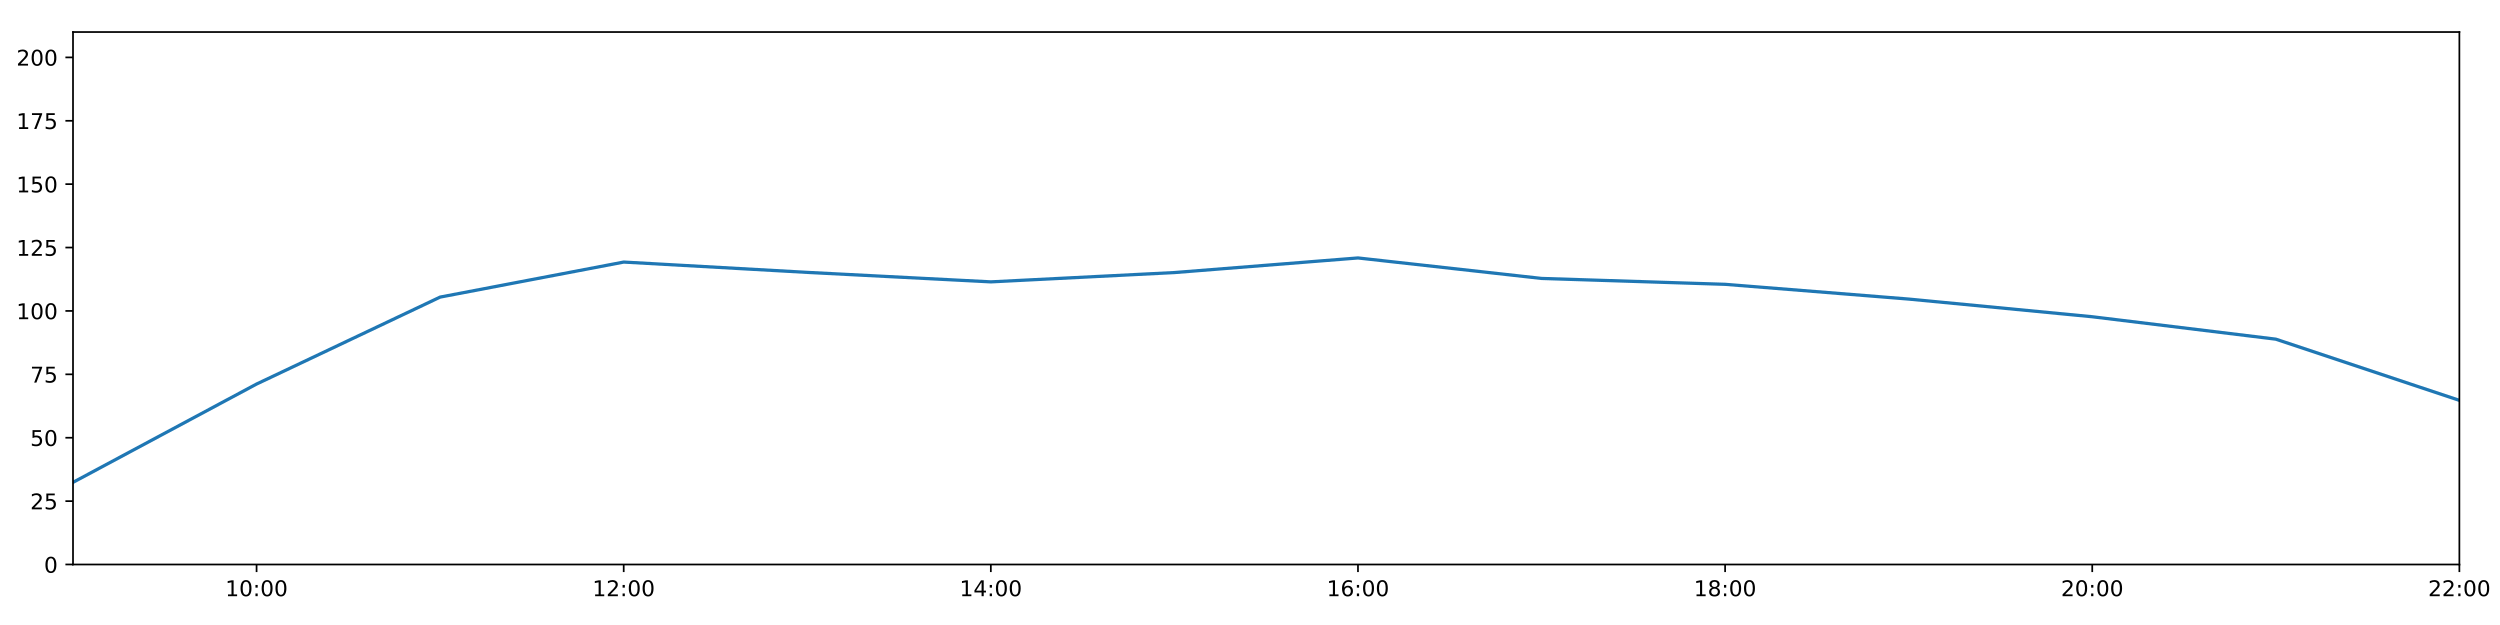
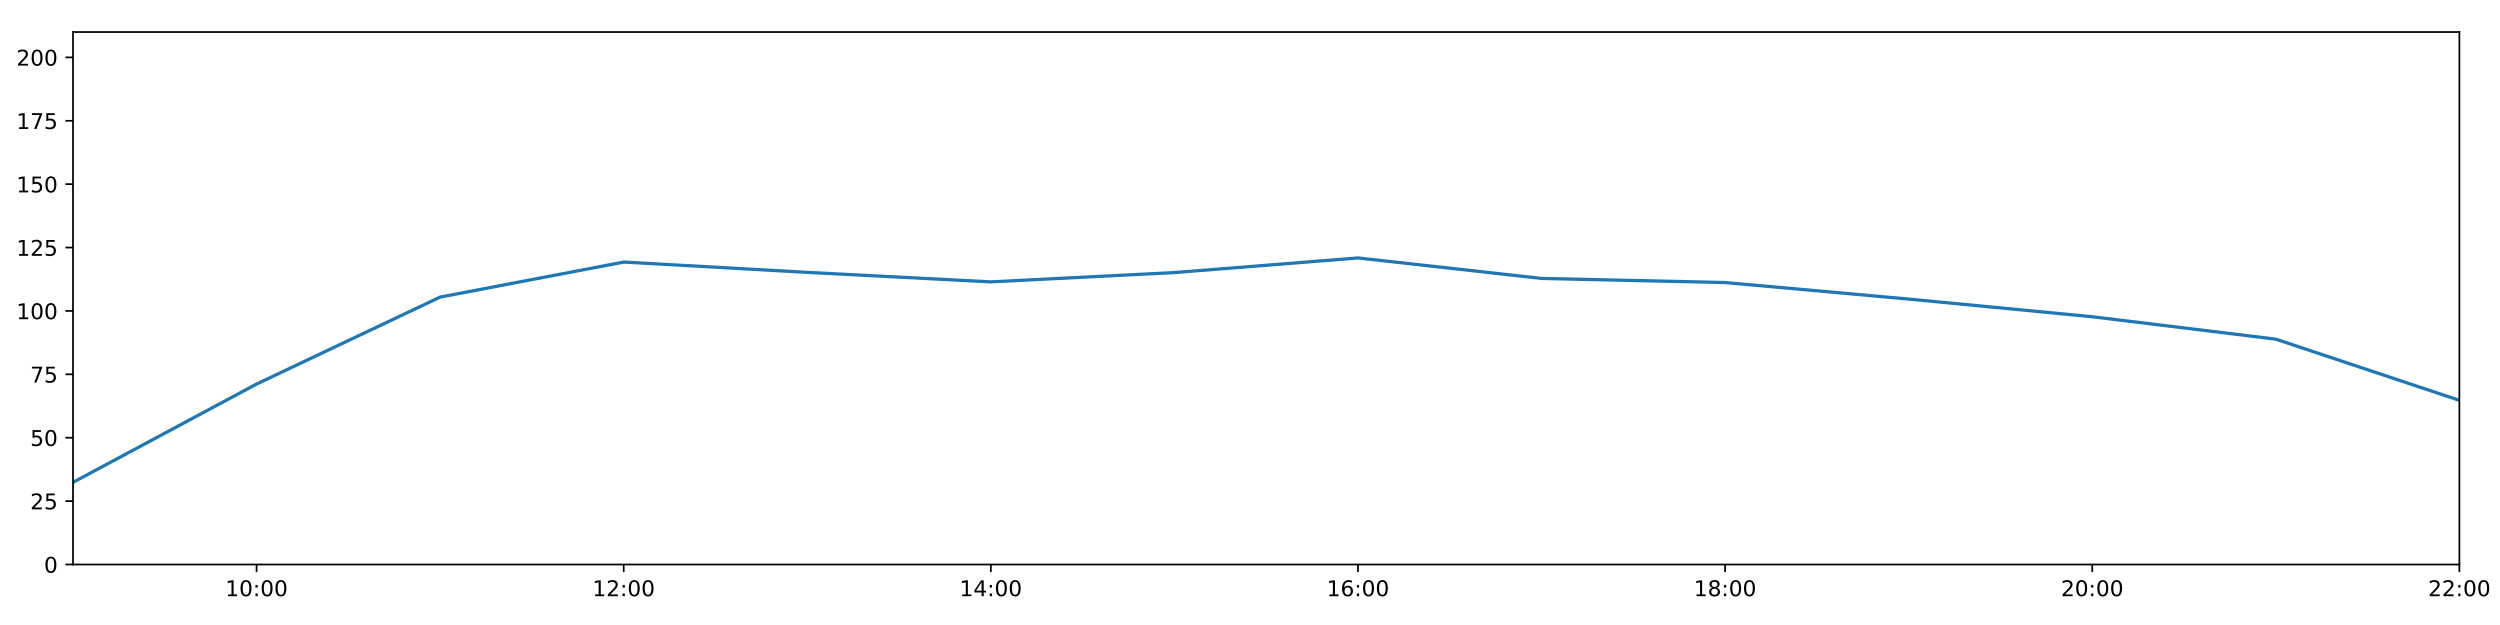
<svg xmlns="http://www.w3.org/2000/svg" xmlns:xlink="http://www.w3.org/1999/xlink" height="288pt" version="1.1" viewBox="0 0 1152 288" width="1152pt">
  <defs>
    <style type="text/css">
*{stroke-linecap:butt;stroke-linejoin:round;}
  </style>
  </defs>
  <g id="figure_1">
    <g id="patch_1">
      <path d="M 0 288  L 1152 288  L 1152 0  L 0 0  z " style="fill:#ffffff;" />
    </g>
    <g id="axes_1">
      <g id="patch_2">
        <path d="M 33.64 260.12  L 1133.28 260.12  L 1133.28 14.76  L 33.64 14.76  z " style="fill:#ffffff;" />
      </g>
      <g id="matplotlib.axis_1">
        <g id="xtick_1">
          <g id="line2d_1">
            <defs>
-               <path d="M 0 0  L 0 3.5  " id="m17e1fac7ff" style="stroke:#000000;stroke-width:0.8;" />
-             </defs>
-             <g>
-               <use style="stroke:#000000;stroke-width:0.8;" x="118.228" xlink:href="#m17e1fac7ff" y="260.12" />
+               <path d="M 0 0  L 0 3.5  " id="ma005504e27" style="stroke:#000000;stroke-width:0.8;" />
+             </defs>
+             <g>
+               <use style="stroke:#000000;stroke-width:0.8;" x="118.228" xlink:href="#ma005504e27" y="260.12" />
            </g>
          </g>
          <g id="text_1">
            <defs>
              <path d="M 12.406 8.297  L 28.516 8.297  L 28.516 63.922  L 10.984 60.406  L 10.984 69.391  L 28.422 72.906  L 38.281 72.906  L 38.281 8.297  L 54.391 8.297  L 54.391 0  L 12.406 0  z " id="DejaVuSans-49" />
              <path d="M 31.781 66.406  Q 24.172 66.406 20.328 58.906  Q 16.5 51.422 16.5 36.375  Q 16.5 21.391 20.328 13.891  Q 24.172 6.391 31.781 6.391  Q 39.453 6.391 43.281 13.891  Q 47.125 21.391 47.125 36.375  Q 47.125 51.422 43.281 58.906  Q 39.453 66.406 31.781 66.406  z M 31.781 74.219  Q 44.047 74.219 50.516 64.516  Q 56.984 54.828 56.984 36.375  Q 56.984 17.969 50.516 8.266  Q 44.047 -1.422 31.781 -1.422  Q 19.531 -1.422 13.062 8.266  Q 6.594 17.969 6.594 36.375  Q 6.594 54.828 13.062 64.516  Q 19.531 74.219 31.781 74.219  z " id="DejaVuSans-48" />
              <path d="M 11.719 12.406  L 22.016 12.406  L 22.016 0  L 11.719 0  z M 11.719 51.703  L 22.016 51.703  L 22.016 39.312  L 11.719 39.312  z " id="DejaVuSans-58" />
            </defs>
            <g transform="translate(103.8183 274.7184)scale(0.1 -0.1)">
              <use xlink:href="#DejaVuSans-49" />
              <use x="63.623" xlink:href="#DejaVuSans-48" />
              <use x="127.246" xlink:href="#DejaVuSans-58" />
              <use x="160.938" xlink:href="#DejaVuSans-48" />
              <use x="224.561" xlink:href="#DejaVuSans-48" />
            </g>
          </g>
        </g>
        <g id="xtick_2">
          <g id="line2d_2">
            <g>
-               <use style="stroke:#000000;stroke-width:0.8;" x="287.403" xlink:href="#m17e1fac7ff" y="260.12" />
+               <use style="stroke:#000000;stroke-width:0.8;" x="287.403" xlink:href="#ma005504e27" y="260.12" />
            </g>
          </g>
          <g id="text_2">
            <defs>
              <path d="M 19.188 8.297  L 53.609 8.297  L 53.609 0  L 7.328 0  L 7.328 8.297  Q 12.938 14.109 22.625 23.891  Q 32.328 33.688 34.812 36.531  Q 39.547 41.844 41.422 45.531  Q 43.312 49.219 43.312 52.781  Q 43.312 58.594 39.234 62.25  Q 35.156 65.922 28.609 65.922  Q 23.969 65.922 18.812 64.312  Q 13.672 62.703 7.812 59.422  L 7.812 69.391  Q 13.766 71.781 18.938 73  Q 24.125 74.219 28.422 74.219  Q 39.75 74.219 46.484 68.547  Q 53.219 62.891 53.219 53.422  Q 53.219 48.922 51.531 44.891  Q 49.859 40.875 45.406 35.406  Q 44.188 33.984 37.641 27.219  Q 31.109 20.453 19.188 8.297  z " id="DejaVuSans-50" />
            </defs>
            <g transform="translate(272.9937 274.7184)scale(0.1 -0.1)">
              <use xlink:href="#DejaVuSans-49" />
              <use x="63.623" xlink:href="#DejaVuSans-50" />
              <use x="127.246" xlink:href="#DejaVuSans-58" />
              <use x="160.938" xlink:href="#DejaVuSans-48" />
              <use x="224.561" xlink:href="#DejaVuSans-48" />
            </g>
          </g>
        </g>
        <g id="xtick_3">
          <g id="line2d_3">
            <g>
-               <use style="stroke:#000000;stroke-width:0.8;" x="456.578" xlink:href="#m17e1fac7ff" y="260.12" />
+               <use style="stroke:#000000;stroke-width:0.8;" x="456.578" xlink:href="#ma005504e27" y="260.12" />
            </g>
          </g>
          <g id="text_3">
            <defs>
              <path d="M 37.797 64.312  L 12.891 25.391  L 37.797 25.391  z M 35.203 72.906  L 47.609 72.906  L 47.609 25.391  L 58.016 25.391  L 58.016 17.188  L 47.609 17.188  L 47.609 0  L 37.797 0  L 37.797 17.188  L 4.891 17.188  L 4.891 26.703  z " id="DejaVuSans-52" />
            </defs>
            <g transform="translate(442.1691 274.7184)scale(0.1 -0.1)">
              <use xlink:href="#DejaVuSans-49" />
              <use x="63.623" xlink:href="#DejaVuSans-52" />
              <use x="127.246" xlink:href="#DejaVuSans-58" />
              <use x="160.938" xlink:href="#DejaVuSans-48" />
              <use x="224.561" xlink:href="#DejaVuSans-48" />
            </g>
          </g>
        </g>
        <g id="xtick_4">
          <g id="line2d_4">
            <g>
-               <use style="stroke:#000000;stroke-width:0.8;" x="625.754" xlink:href="#m17e1fac7ff" y="260.12" />
+               <use style="stroke:#000000;stroke-width:0.8;" x="625.754" xlink:href="#ma005504e27" y="260.12" />
            </g>
          </g>
          <g id="text_4">
            <defs>
              <path d="M 33.016 40.375  Q 26.375 40.375 22.484 35.828  Q 18.609 31.297 18.609 23.391  Q 18.609 15.531 22.484 10.953  Q 26.375 6.391 33.016 6.391  Q 39.656 6.391 43.531 10.953  Q 47.406 15.531 47.406 23.391  Q 47.406 31.297 43.531 35.828  Q 39.656 40.375 33.016 40.375  z M 52.594 71.297  L 52.594 62.312  Q 48.875 64.062 45.094 64.984  Q 41.312 65.922 37.594 65.922  Q 27.828 65.922 22.672 59.328  Q 17.531 52.734 16.797 39.406  Q 19.672 43.656 24.016 45.922  Q 28.375 48.188 33.594 48.188  Q 44.578 48.188 50.953 41.516  Q 57.328 34.859 57.328 23.391  Q 57.328 12.156 50.688 5.359  Q 44.047 -1.422 33.016 -1.422  Q 20.359 -1.422 13.672 8.266  Q 6.984 17.969 6.984 36.375  Q 6.984 53.656 15.188 63.938  Q 23.391 74.219 37.203 74.219  Q 40.922 74.219 44.703 73.484  Q 48.484 72.75 52.594 71.297  z " id="DejaVuSans-54" />
            </defs>
            <g transform="translate(611.3445 274.7184)scale(0.1 -0.1)">
              <use xlink:href="#DejaVuSans-49" />
              <use x="63.623" xlink:href="#DejaVuSans-54" />
              <use x="127.246" xlink:href="#DejaVuSans-58" />
              <use x="160.938" xlink:href="#DejaVuSans-48" />
              <use x="224.561" xlink:href="#DejaVuSans-48" />
            </g>
          </g>
        </g>
        <g id="xtick_5">
          <g id="line2d_5">
            <g>
-               <use style="stroke:#000000;stroke-width:0.8;" x="794.929" xlink:href="#m17e1fac7ff" y="260.12" />
+               <use style="stroke:#000000;stroke-width:0.8;" x="794.929" xlink:href="#ma005504e27" y="260.12" />
            </g>
          </g>
          <g id="text_5">
            <defs>
              <path d="M 31.781 34.625  Q 24.75 34.625 20.719 30.859  Q 16.703 27.094 16.703 20.516  Q 16.703 13.922 20.719 10.156  Q 24.75 6.391 31.781 6.391  Q 38.812 6.391 42.859 10.172  Q 46.922 13.969 46.922 20.516  Q 46.922 27.094 42.891 30.859  Q 38.875 34.625 31.781 34.625  z M 21.922 38.812  Q 15.578 40.375 12.031 44.719  Q 8.5 49.078 8.5 55.328  Q 8.5 64.062 14.719 69.141  Q 20.953 74.219 31.781 74.219  Q 42.672 74.219 48.875 69.141  Q 55.078 64.062 55.078 55.328  Q 55.078 49.078 51.531 44.719  Q 48 40.375 41.703 38.812  Q 48.828 37.156 52.797 32.312  Q 56.781 27.484 56.781 20.516  Q 56.781 9.906 50.312 4.234  Q 43.844 -1.422 31.781 -1.422  Q 19.734 -1.422 13.25 4.234  Q 6.781 9.906 6.781 20.516  Q 6.781 27.484 10.781 32.312  Q 14.797 37.156 21.922 38.812  z M 18.312 54.391  Q 18.312 48.734 21.844 45.562  Q 25.391 42.391 31.781 42.391  Q 38.141 42.391 41.719 45.562  Q 45.312 48.734 45.312 54.391  Q 45.312 60.062 41.719 63.234  Q 38.141 66.406 31.781 66.406  Q 25.391 66.406 21.844 63.234  Q 18.312 60.062 18.312 54.391  z " id="DejaVuSans-56" />
            </defs>
            <g transform="translate(780.5199 274.7184)scale(0.1 -0.1)">
              <use xlink:href="#DejaVuSans-49" />
              <use x="63.623" xlink:href="#DejaVuSans-56" />
              <use x="127.246" xlink:href="#DejaVuSans-58" />
              <use x="160.938" xlink:href="#DejaVuSans-48" />
              <use x="224.561" xlink:href="#DejaVuSans-48" />
            </g>
          </g>
        </g>
        <g id="xtick_6">
          <g id="line2d_6">
            <g>
-               <use style="stroke:#000000;stroke-width:0.8;" x="964.105" xlink:href="#m17e1fac7ff" y="260.12" />
+               <use style="stroke:#000000;stroke-width:0.8;" x="964.105" xlink:href="#ma005504e27" y="260.12" />
            </g>
          </g>
          <g id="text_6">
            <g transform="translate(949.6952 274.7184)scale(0.1 -0.1)">
              <use xlink:href="#DejaVuSans-50" />
              <use x="63.623" xlink:href="#DejaVuSans-48" />
              <use x="127.246" xlink:href="#DejaVuSans-58" />
              <use x="160.938" xlink:href="#DejaVuSans-48" />
              <use x="224.561" xlink:href="#DejaVuSans-48" />
            </g>
          </g>
        </g>
        <g id="xtick_7">
          <g id="line2d_7">
            <g>
-               <use style="stroke:#000000;stroke-width:0.8;" x="1133.28" xlink:href="#m17e1fac7ff" y="260.12" />
+               <use style="stroke:#000000;stroke-width:0.8;" x="1133.28" xlink:href="#ma005504e27" y="260.12" />
            </g>
          </g>
          <g id="text_7">
            <g transform="translate(1118.871 274.7184)scale(0.1 -0.1)">
              <use xlink:href="#DejaVuSans-50" />
              <use x="63.623" xlink:href="#DejaVuSans-50" />
              <use x="127.246" xlink:href="#DejaVuSans-58" />
              <use x="160.938" xlink:href="#DejaVuSans-48" />
              <use x="224.561" xlink:href="#DejaVuSans-48" />
            </g>
          </g>
        </g>
      </g>
      <g id="matplotlib.axis_2">
        <g id="ytick_1">
          <g id="line2d_8">
            <defs>
-               <path d="M 0 0  L -3.5 0  " id="mff82afd2d9" style="stroke:#000000;stroke-width:0.8;" />
-             </defs>
-             <g>
-               <use style="stroke:#000000;stroke-width:0.8;" x="33.64" xlink:href="#mff82afd2d9" y="260.12" />
+               <path d="M 0 0  L -3.5 0  " id="mef27eab994" style="stroke:#000000;stroke-width:0.8;" />
+             </defs>
+             <g>
+               <use style="stroke:#000000;stroke-width:0.8;" x="33.64" xlink:href="#mef27eab994" y="260.12" />
            </g>
          </g>
          <g id="text_8">
            <g transform="translate(20.2775 263.9192)scale(0.1 -0.1)">
              <use xlink:href="#DejaVuSans-48" />
            </g>
          </g>
        </g>
        <g id="ytick_2">
          <g id="line2d_9">
            <g>
-               <use style="stroke:#000000;stroke-width:0.8;" x="33.64" xlink:href="#mff82afd2d9" y="230.91" />
+               <use style="stroke:#000000;stroke-width:0.8;" x="33.64" xlink:href="#mef27eab994" y="230.91" />
            </g>
          </g>
          <g id="text_9">
            <defs>
              <path d="M 10.797 72.906  L 49.516 72.906  L 49.516 64.594  L 19.828 64.594  L 19.828 46.734  Q 21.969 47.469 24.109 47.828  Q 26.266 48.188 28.422 48.188  Q 40.625 48.188 47.75 41.5  Q 54.891 34.812 54.891 23.391  Q 54.891 11.625 47.562 5.094  Q 40.234 -1.422 26.906 -1.422  Q 22.312 -1.422 17.547 -0.641  Q 12.797 0.141 7.719 1.703  L 7.719 11.625  Q 12.109 9.234 16.797 8.062  Q 21.484 6.891 26.703 6.891  Q 35.156 6.891 40.078 11.328  Q 45.016 15.766 45.016 23.391  Q 45.016 31 40.078 35.438  Q 35.156 39.891 26.703 39.891  Q 22.75 39.891 18.812 39.016  Q 14.891 38.141 10.797 36.281  z " id="DejaVuSans-53" />
            </defs>
            <g transform="translate(13.915 234.7097)scale(0.1 -0.1)">
              <use xlink:href="#DejaVuSans-50" />
              <use x="63.623" xlink:href="#DejaVuSans-53" />
            </g>
          </g>
        </g>
        <g id="ytick_3">
          <g id="line2d_10">
            <g>
-               <use style="stroke:#000000;stroke-width:0.8;" x="33.64" xlink:href="#mff82afd2d9" y="201.701" />
+               <use style="stroke:#000000;stroke-width:0.8;" x="33.64" xlink:href="#mef27eab994" y="201.701" />
            </g>
          </g>
          <g id="text_10">
            <g transform="translate(13.915 205.5002)scale(0.1 -0.1)">
              <use xlink:href="#DejaVuSans-53" />
              <use x="63.623" xlink:href="#DejaVuSans-48" />
            </g>
          </g>
        </g>
        <g id="ytick_4">
          <g id="line2d_11">
            <g>
-               <use style="stroke:#000000;stroke-width:0.8;" x="33.64" xlink:href="#mff82afd2d9" y="172.491" />
+               <use style="stroke:#000000;stroke-width:0.8;" x="33.64" xlink:href="#mef27eab994" y="172.491" />
            </g>
          </g>
          <g id="text_11">
            <defs>
              <path d="M 8.203 72.906  L 55.078 72.906  L 55.078 68.703  L 28.609 0  L 18.312 0  L 43.219 64.594  L 8.203 64.594  z " id="DejaVuSans-55" />
            </defs>
            <g transform="translate(13.915 176.2906)scale(0.1 -0.1)">
              <use xlink:href="#DejaVuSans-55" />
              <use x="63.623" xlink:href="#DejaVuSans-53" />
            </g>
          </g>
        </g>
        <g id="ytick_5">
          <g id="line2d_12">
            <g>
-               <use style="stroke:#000000;stroke-width:0.8;" x="33.64" xlink:href="#mff82afd2d9" y="143.282" />
+               <use style="stroke:#000000;stroke-width:0.8;" x="33.64" xlink:href="#mef27eab994" y="143.282" />
            </g>
          </g>
          <g id="text_12">
            <g transform="translate(7.5525 147.0811)scale(0.1 -0.1)">
              <use xlink:href="#DejaVuSans-49" />
              <use x="63.623" xlink:href="#DejaVuSans-48" />
              <use x="127.246" xlink:href="#DejaVuSans-48" />
            </g>
          </g>
        </g>
        <g id="ytick_6">
          <g id="line2d_13">
            <g>
-               <use style="stroke:#000000;stroke-width:0.8;" x="33.64" xlink:href="#mff82afd2d9" y="114.072" />
+               <use style="stroke:#000000;stroke-width:0.8;" x="33.64" xlink:href="#mef27eab994" y="114.072" />
            </g>
          </g>
          <g id="text_13">
            <g transform="translate(7.5525 117.8716)scale(0.1 -0.1)">
              <use xlink:href="#DejaVuSans-49" />
              <use x="63.623" xlink:href="#DejaVuSans-50" />
              <use x="127.246" xlink:href="#DejaVuSans-53" />
            </g>
          </g>
        </g>
        <g id="ytick_7">
          <g id="line2d_14">
            <g>
-               <use style="stroke:#000000;stroke-width:0.8;" x="33.64" xlink:href="#mff82afd2d9" y="84.863" />
+               <use style="stroke:#000000;stroke-width:0.8;" x="33.64" xlink:href="#mef27eab994" y="84.863" />
            </g>
          </g>
          <g id="text_14">
            <g transform="translate(7.5525 88.66208)scale(0.1 -0.1)">
              <use xlink:href="#DejaVuSans-49" />
              <use x="63.623" xlink:href="#DejaVuSans-53" />
              <use x="127.246" xlink:href="#DejaVuSans-48" />
            </g>
          </g>
        </g>
        <g id="ytick_8">
          <g id="line2d_15">
            <g>
-               <use style="stroke:#000000;stroke-width:0.8;" x="33.64" xlink:href="#mff82afd2d9" y="55.653" />
+               <use style="stroke:#000000;stroke-width:0.8;" x="33.64" xlink:href="#mef27eab994" y="55.653" />
            </g>
          </g>
          <g id="text_15">
            <g transform="translate(7.5525 59.45255)scale(0.1 -0.1)">
              <use xlink:href="#DejaVuSans-49" />
              <use x="63.623" xlink:href="#DejaVuSans-55" />
              <use x="127.246" xlink:href="#DejaVuSans-53" />
            </g>
          </g>
        </g>
        <g id="ytick_9">
          <g id="line2d_16">
            <g>
-               <use style="stroke:#000000;stroke-width:0.8;" x="33.64" xlink:href="#mff82afd2d9" y="26.444" />
+               <use style="stroke:#000000;stroke-width:0.8;" x="33.64" xlink:href="#mef27eab994" y="26.444" />
            </g>
          </g>
          <g id="text_16">
            <g transform="translate(7.5525 30.24303)scale(0.1 -0.1)">
              <use xlink:href="#DejaVuSans-50" />
              <use x="63.623" xlink:href="#DejaVuSans-48" />
              <use x="127.246" xlink:href="#DejaVuSans-48" />
            </g>
          </g>
        </g>
      </g>
      <g id="line2d_17">
-         <path clip-path="url(#p36fbe81f2d)" d="M 33.64 222.264  L 118.228 176.964  L 202.815 136.898  L 287.403 120.76  L 371.991 125.514  L 456.578 129.884  L 541.166 125.595  L 625.754 118.863  L 710.342 128.302  L 794.929 131.014  L 879.517 137.812  L 964.105 145.959  L 1048.692 156.286  L 1133.28 184.48  " style="fill:none;stroke:#1f77b4;stroke-linecap:square;stroke-width:1.5;" />
+         <path clip-path="url(#p7c05c09cec)" d="M 33.64 222.264  L 118.228 176.964  L 202.815 136.898  L 287.403 120.76  L 371.991 125.514  L 456.578 129.884  L 541.166 125.595  L 625.754 118.863  L 710.342 128.302  L 794.929 130.196  L 879.517 137.812  L 964.105 145.959  L 1048.692 156.286  L 1133.28 184.48  " style="fill:none;stroke:#1f77b4;stroke-linecap:square;stroke-width:1.5;" />
      </g>
      <g id="patch_3">
        <path d="M 33.64 260.12  L 33.64 14.76  " style="fill:none;stroke:#000000;stroke-linecap:square;stroke-linejoin:miter;stroke-width:0.8;" />
      </g>
      <g id="patch_4">
        <path d="M 1133.28 260.12  L 1133.28 14.76  " style="fill:none;stroke:#000000;stroke-linecap:square;stroke-linejoin:miter;stroke-width:0.8;" />
      </g>
      <g id="patch_5">
        <path d="M 33.64 260.12  L 1133.28 260.12  " style="fill:none;stroke:#000000;stroke-linecap:square;stroke-linejoin:miter;stroke-width:0.8;" />
      </g>
      <g id="patch_6">
        <path d="M 33.64 14.76  L 1133.28 14.76  " style="fill:none;stroke:#000000;stroke-linecap:square;stroke-linejoin:miter;stroke-width:0.8;" />
      </g>
    </g>
  </g>
  <defs>
-     <clipPath id="p36fbe81f2d">
+     <clipPath id="p7c05c09cec">
      <rect height="245.36" width="1099.64" x="33.64" y="14.76" />
    </clipPath>
  </defs>
</svg>
